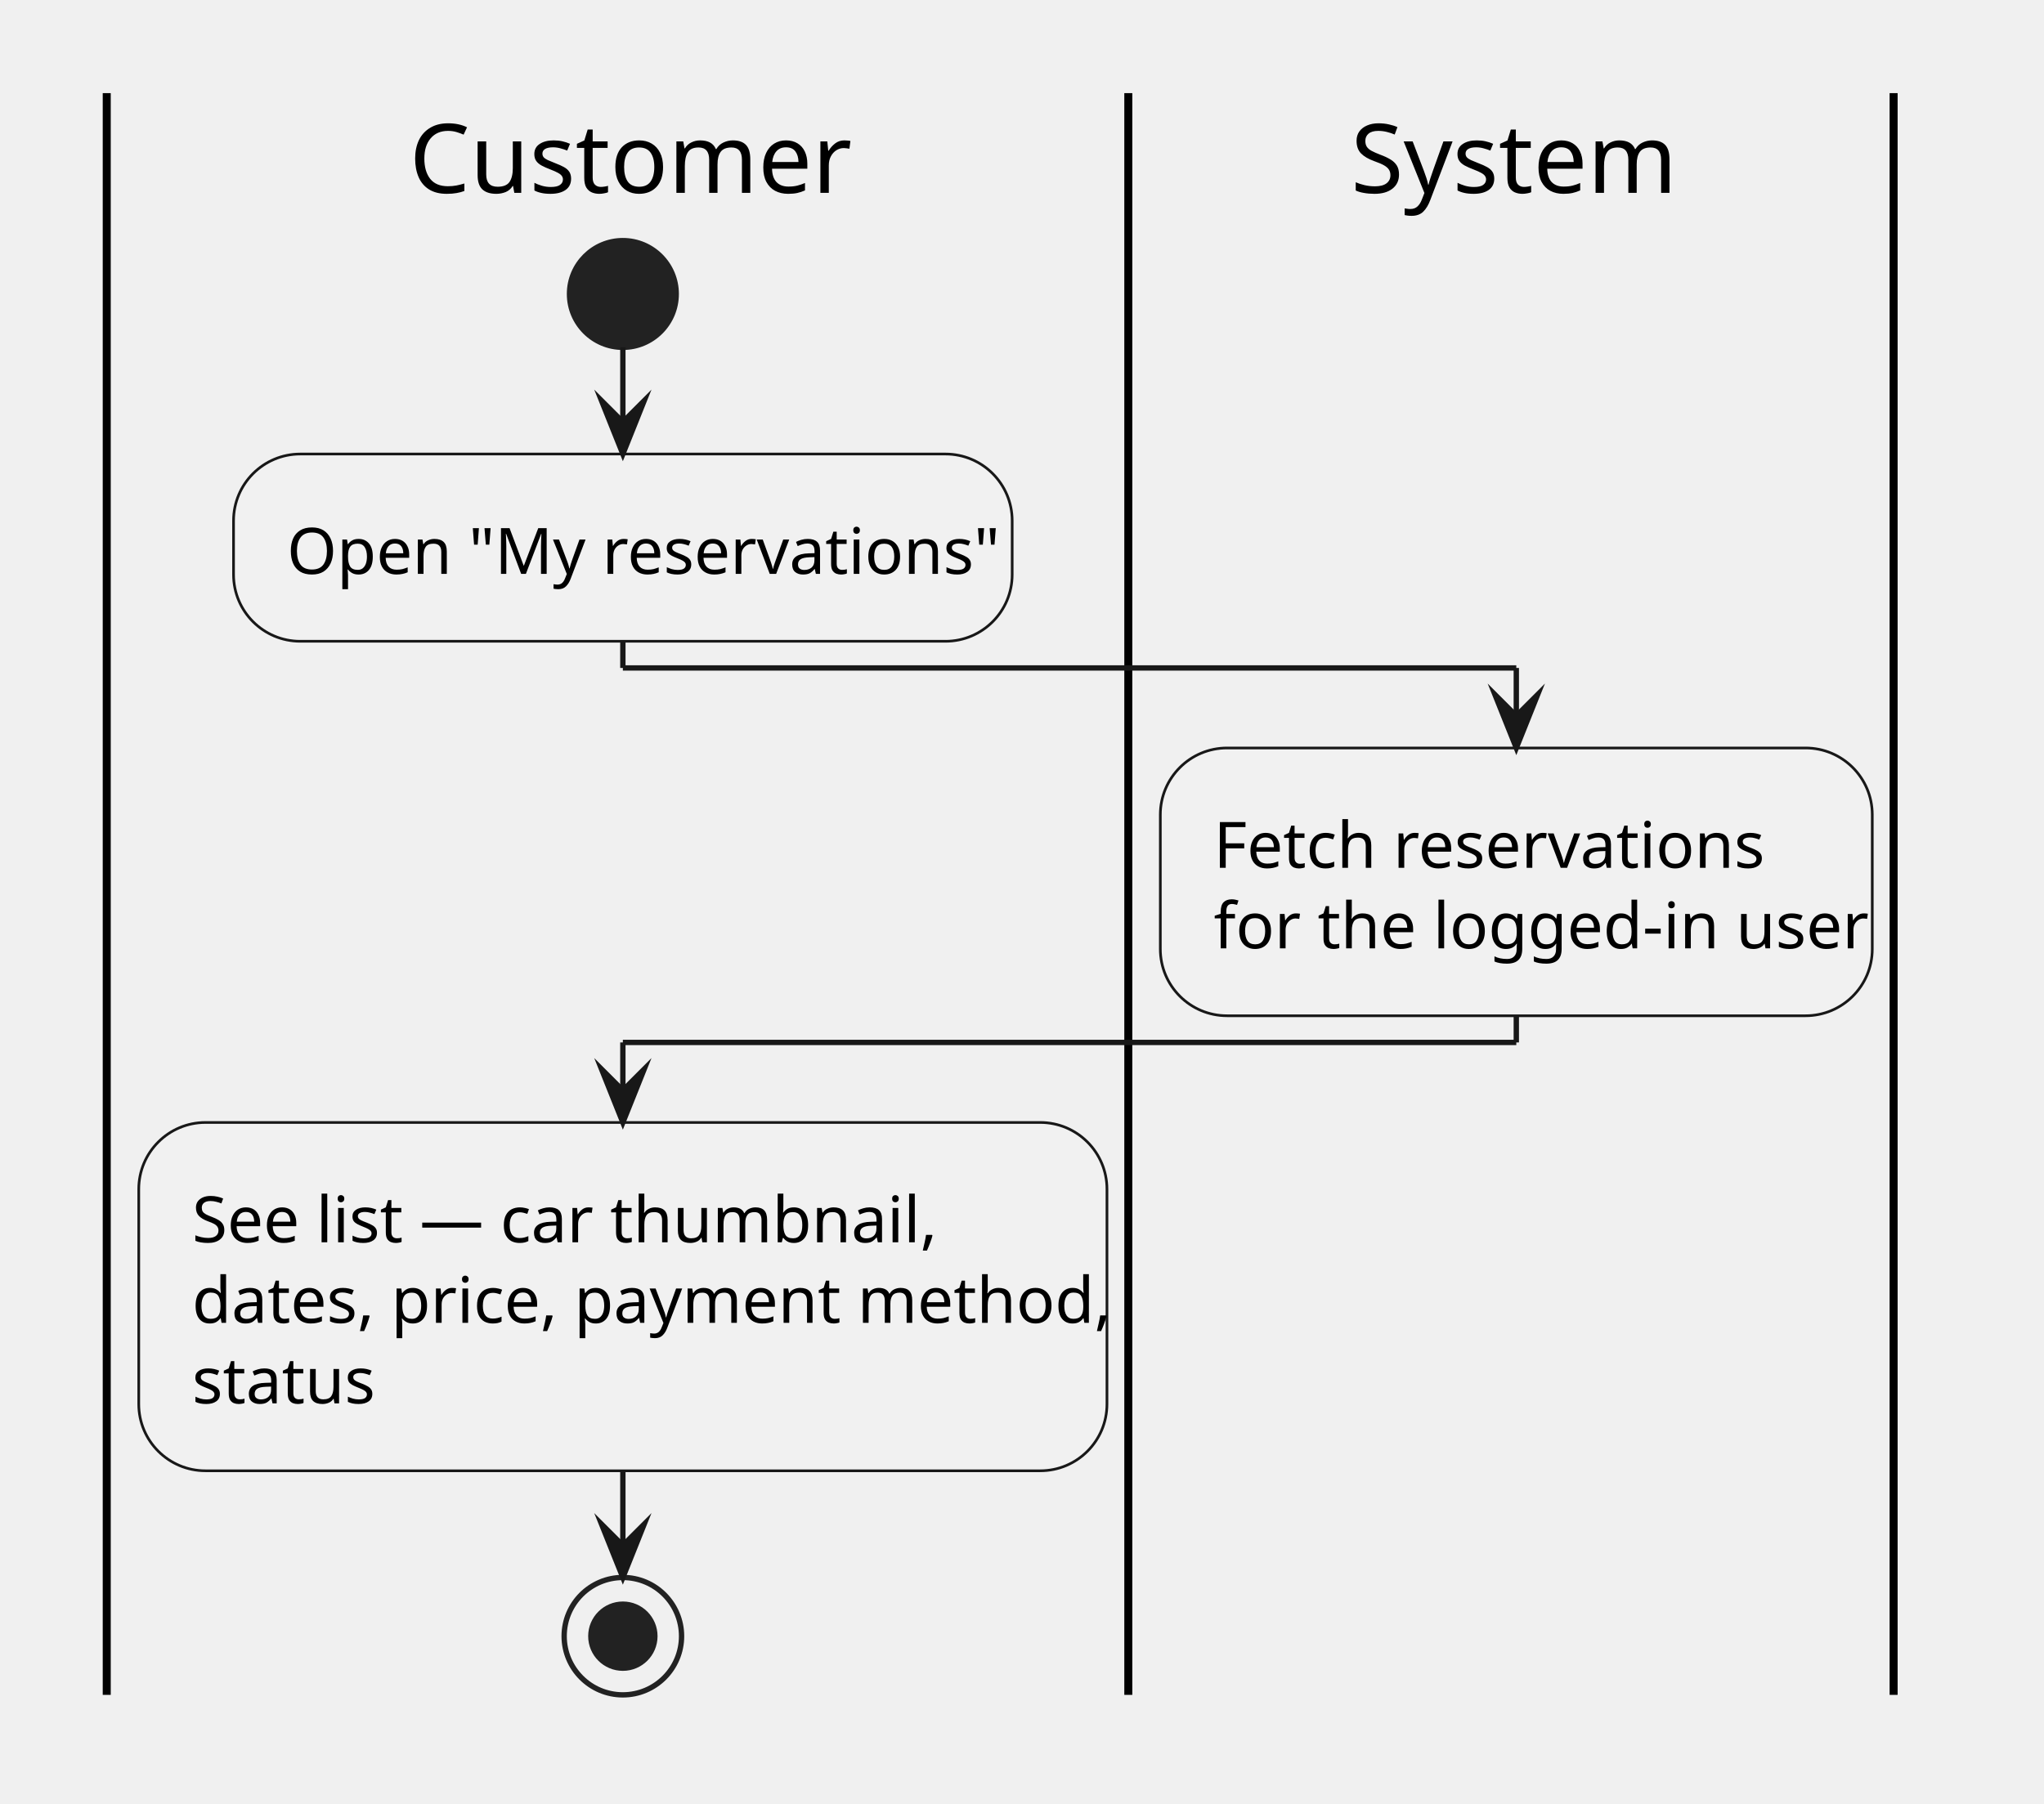
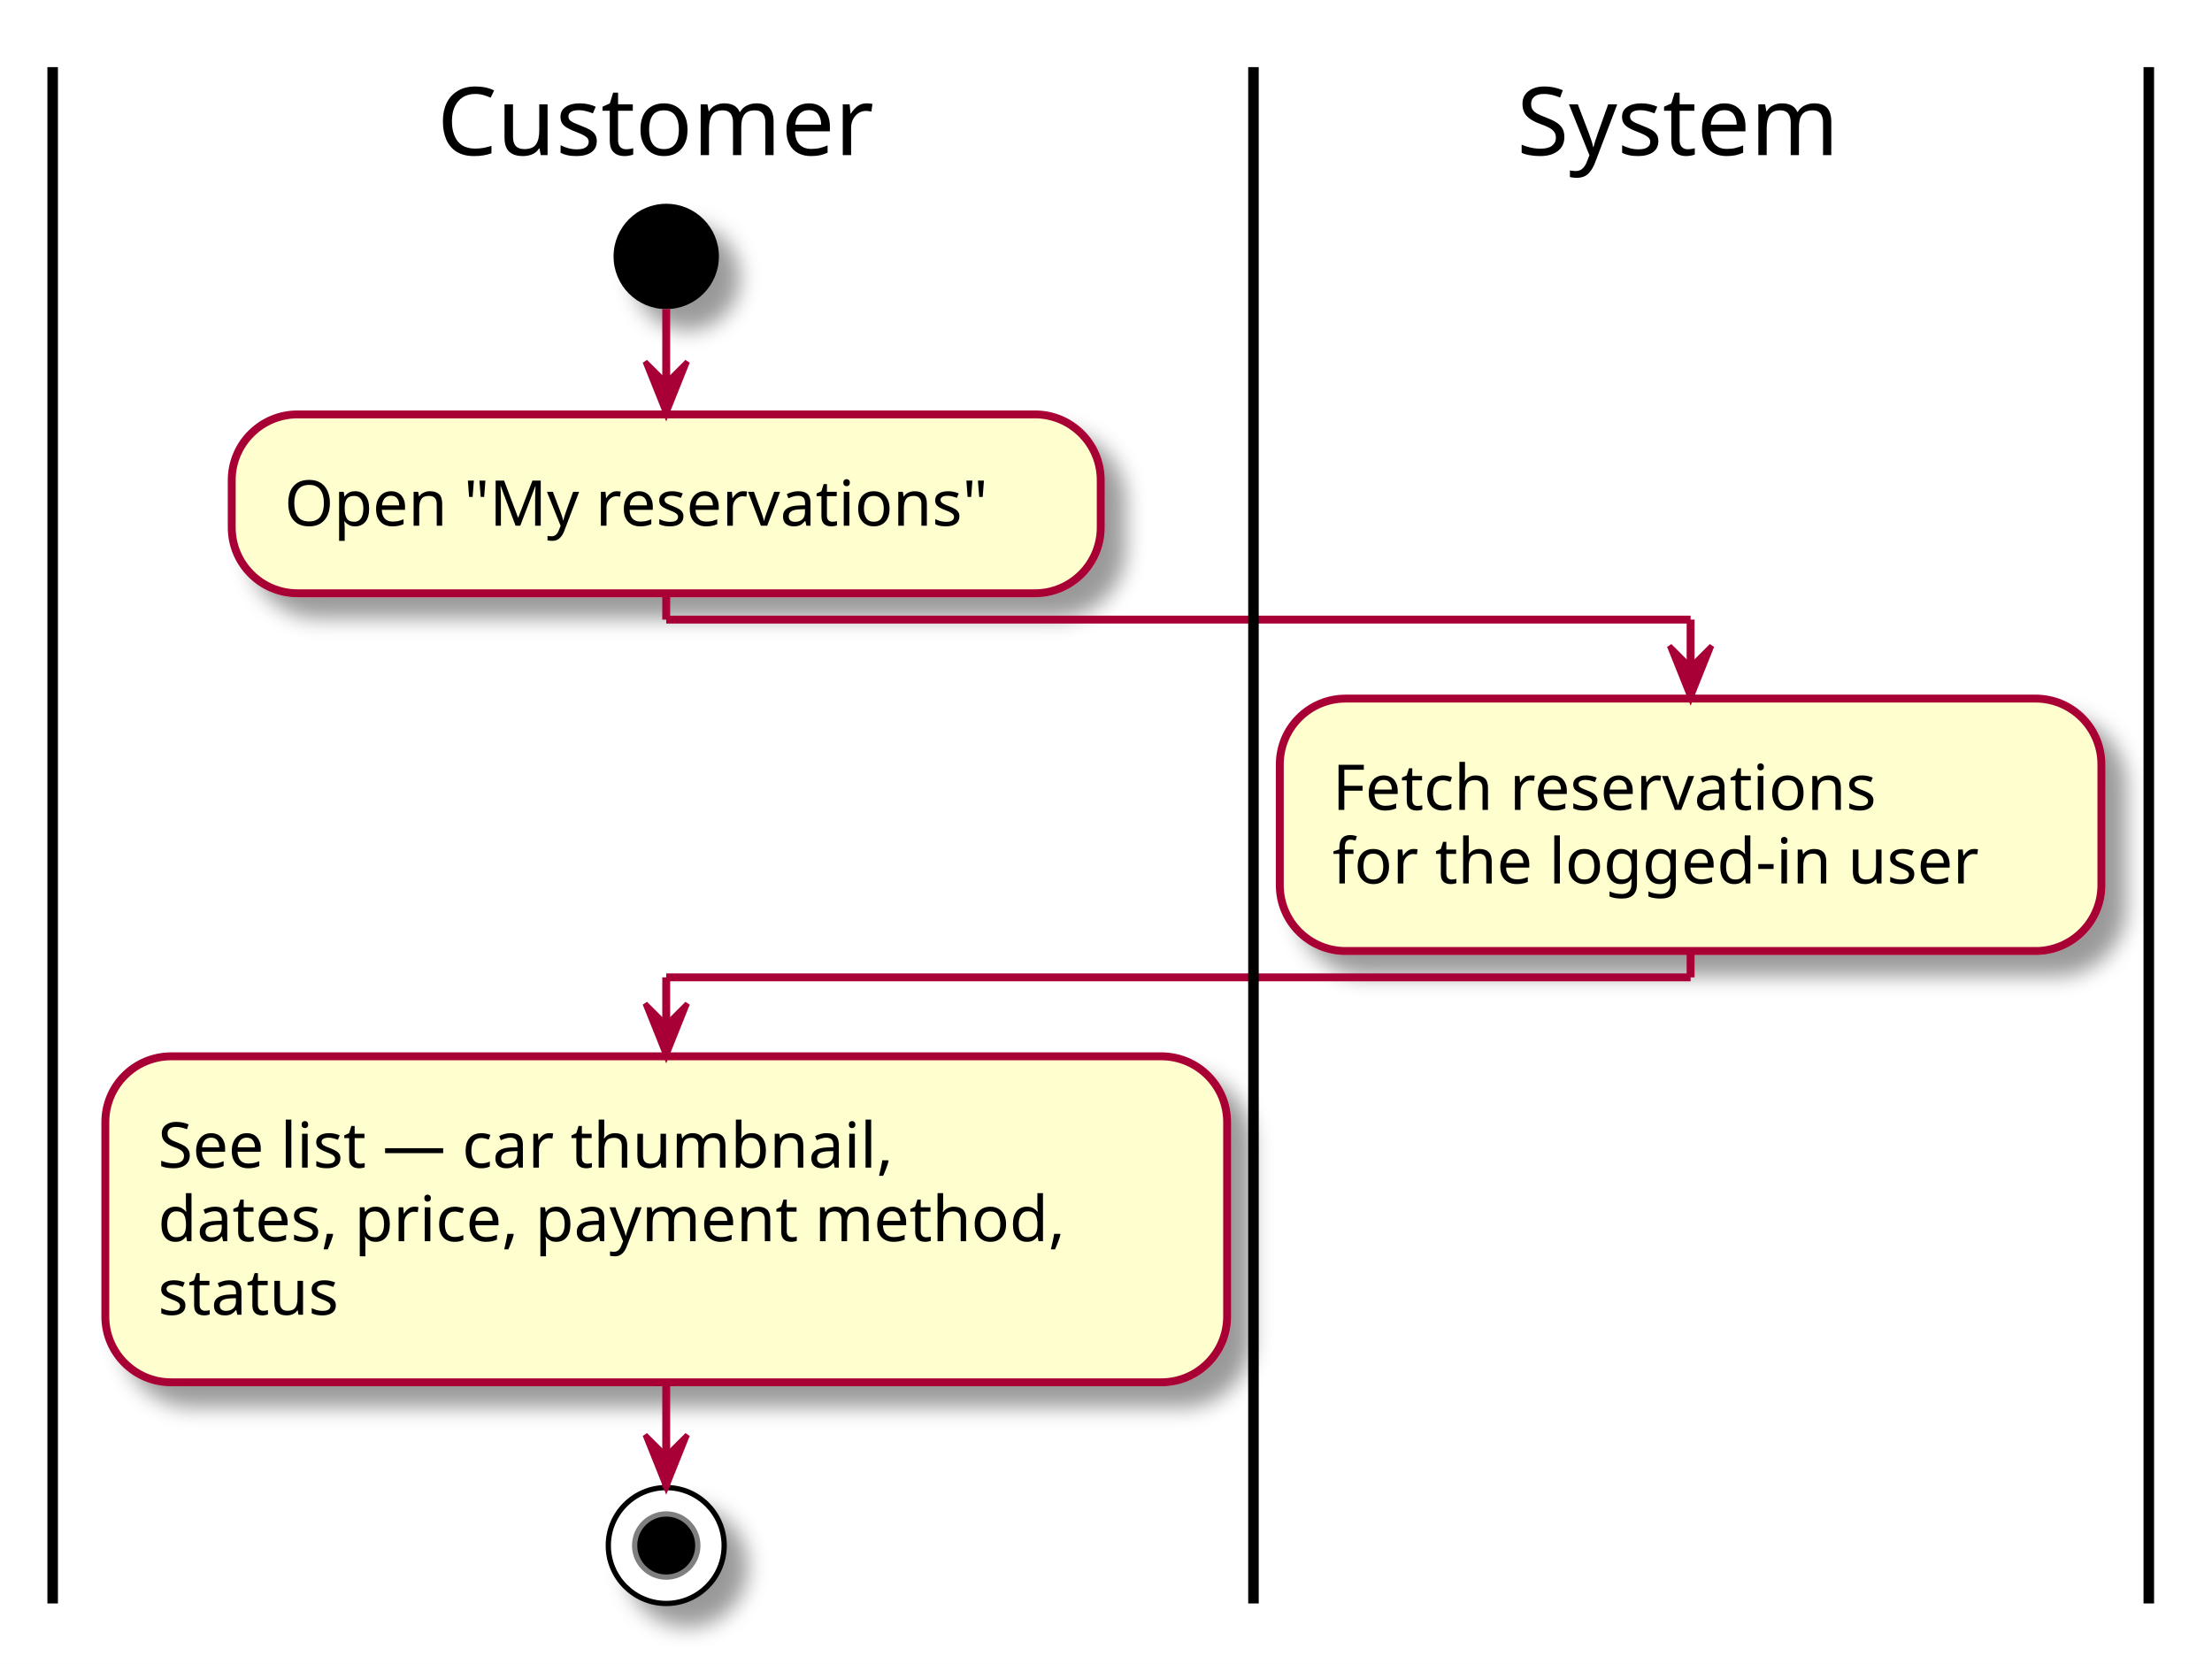
- <svg xmlns="http://www.w3.org/2000/svg" version="1.1" data-diagram-type="ACTIVITY" style="width:383px;height:338px;background:#FFFFFF;" width="383px" height="338px" viewBox="0 0 383 338" zoomAndPan="magnify" preserveAspectRatio="none" contentStyleType="text/css">
-   <defs />
-   <g font-family="sans-serif" lengthAdjust="spacing">
-     <rect x="20" y="17.455" width="336.323" height="22.641" fill="none" style="stroke:none;" />
-     <ellipse cx="116.71" cy="55.096" rx="10" ry="10" fill="#222" style="stroke:#222;stroke-width:1;" />
-     <rect x="43.76" y="85.096" width="145.9" height="35.094" fill="#F1F1F1" style="stroke:#181818;stroke-width:0.5;" rx="12.5" ry="12.5" />
-     <text x="53.76" y="107.553" fill="#000" font-size="12" textLength="125.9">Open "My reservations"</text>
-     <rect x="26" y="210.377" width="181.42" height="65.281" fill="#F1F1F1" style="stroke:#181818;stroke-width:0.5;" rx="12.5" ry="12.5" />
-     <text x="36" y="232.834" fill="#000" font-size="12" textLength="133.389">See list — car thumbnail,</text>
-     <text x="36" y="247.928" fill="#000" font-size="12" textLength="161.42">dates, price, payment method,</text>
-     <text x="36" y="263.021" fill="#000" font-size="12" textLength="32.016">status</text>
-     <ellipse cx="116.71" cy="306.658" rx="11" ry="11" fill="none" style="stroke:#222;stroke-width:1;" />
-     <ellipse cx="116.71" cy="306.658" rx="6" ry="6" fill="#222" style="stroke:#222;stroke-width:1;" />
-     <line x1="20" y1="17.455" x2="20" y2="317.658" style="stroke:#000;stroke-width:1.5;" />
-     <rect x="217.42" y="140.189" width="133.402" height="50.188" fill="#F1F1F1" style="stroke:#181818;stroke-width:0.5;" rx="12.5" ry="12.5" />
-     <text x="227.42" y="162.646" fill="#000" font-size="12" textLength="98.707">Fetch reservations</text>
-     <text x="227.42" y="177.74" fill="#000" font-size="12" textLength="113.402">for the logged-in user</text>
-     <line x1="211.42" y1="17.455" x2="211.42" y2="317.658" style="stroke:#000;stroke-width:1.5;" />
-     <line x1="354.822" y1="17.455" x2="354.822" y2="317.658" style="stroke:#000;stroke-width:1.5;" />
-     <line x1="116.71" y1="65.096" x2="116.71" y2="85.096" style="stroke:#181818;stroke-width:1;" />
-     <polygon points="112.71,75.096,116.71,85.096,120.71,75.096,116.71,79.096" fill="#181818" style="stroke:#181818;stroke-width:1;stroke-linejoin:miter;stroke-miterlimit:10;" />
-     <line x1="116.71" y1="275.658" x2="116.71" y2="295.658" style="stroke:#181818;stroke-width:1;" />
-     <polygon points="112.71,285.658,116.71,295.658,120.71,285.658,116.71,289.658" fill="#181818" style="stroke:#181818;stroke-width:1;stroke-linejoin:miter;stroke-miterlimit:10;" />
-     <line x1="116.71" y1="120.189" x2="116.71" y2="125.189" style="stroke:#181818;stroke-width:1;" />
-     <line x1="116.71" y1="125.189" x2="284.121" y2="125.189" style="stroke:#181818;stroke-width:1;" />
-     <line x1="284.121" y1="125.189" x2="284.121" y2="140.189" style="stroke:#181818;stroke-width:1;" />
-     <polygon points="280.121,130.189,284.121,140.189,288.121,130.189,284.121,134.189" fill="#181818" style="stroke:#181818;stroke-width:1;stroke-linejoin:miter;stroke-miterlimit:10;" />
-     <line x1="284.121" y1="190.377" x2="284.121" y2="195.377" style="stroke:#181818;stroke-width:1;" />
-     <line x1="284.121" y1="195.377" x2="116.71" y2="195.377" style="stroke:#181818;stroke-width:1;" />
-     <line x1="116.71" y1="195.377" x2="116.71" y2="210.377" style="stroke:#181818;stroke-width:1;" />
-     <polygon points="112.71,200.377,116.71,210.377,120.71,200.377,116.71,204.377" fill="#181818" style="stroke:#181818;stroke-width:1;stroke-linejoin:miter;stroke-miterlimit:10;" />
-     <text x="76.7" y="36.141" fill="#000" font-size="18" textLength="78.021">Customer</text>
-     <text x="253.115" y="36.141" fill="#000" font-size="18" textLength="60.012">System</text>
+ <svg xmlns="http://www.w3.org/2000/svg" contentScriptType="application/ecmascript" contentStyleType="text/css" height="316px" preserveAspectRatio="none" style="width:420px;height:316px;" version="1.1" viewBox="0 0 420 316" width="420px" zoomAndPan="magnify">
+   <rect width="100%" height="100%" fill="white" />
+   <defs>
+     <filter height="300%" id="f1e1rhpkvjyfff" width="300%" x="-1" y="-1">
+       <feGaussianBlur result="blurOut" stdDeviation="2.0" />
+       <feColorMatrix in="blurOut" result="blurOut2" type="matrix" values="0 0 0 0 0 0 0 0 0 0 0 0 0 0 0 0 0 0 .4 0" />
+       <feOffset dx="4.0" dy="4.0" in="blurOut2" result="blurOut3" />
+       <feBlend in="SourceGraphic" in2="blurOut3" mode="normal" />
+     </filter>
+   </defs>
+   <g>
+     <ellipse cx="126.5" cy="48.698" fill="#000000" filter="url(#f1e1rhpkvjyfff)" rx="10" ry="10" style="stroke: none; stroke-width: 1.0;" />
+     <rect fill="#FEFECE" filter="url(#f1e1rhpkvjyfff)" height="33.969" rx="12.5" ry="12.5" style="stroke: #A80036; stroke-width: 1.5;" width="165" x="44" y="78.698" />
+     <text fill="#000000" font-family="sans-serif" font-size="12" lengthAdjust="spacingAndGlyphs" textLength="145" x="54" y="99.837">Open "My reservations"</text>
+     <rect fill="#FEFECE" filter="url(#f1e1rhpkvjyfff)" height="61.906" rx="12.5" ry="12.5" style="stroke: #A80036; stroke-width: 1.5;" width="213" x="20" y="200.605" />
+     <text fill="#000000" font-family="sans-serif" font-size="12" lengthAdjust="spacingAndGlyphs" textLength="156" x="30" y="221.743">See list — car thumbnail,</text>
+     <text fill="#000000" font-family="sans-serif" font-size="12" lengthAdjust="spacingAndGlyphs" textLength="193" x="30" y="235.712">dates, price, payment method,</text>
+     <text fill="#000000" font-family="sans-serif" font-size="12" lengthAdjust="spacingAndGlyphs" textLength="40" x="30" y="249.681">status</text>
+     <ellipse cx="126.5" cy="293.511" fill="#FFFFFF" filter="url(#f1e1rhpkvjyfff)" rx="11" ry="11" style="stroke: #000000; stroke-width: 1.0;" />
+     <ellipse cx="126.5" cy="293.511" fill="#000000" rx="6" ry="6" style="stroke: #7F7F7F; stroke-width: 1.0;" />
+     <rect fill="#FEFECE" filter="url(#f1e1rhpkvjyfff)" height="47.938" rx="12.5" ry="12.5" style="stroke: #A80036; stroke-width: 1.5;" width="156" x="243" y="132.667" />
+     <text fill="#000000" font-family="sans-serif" font-size="12" lengthAdjust="spacingAndGlyphs" textLength="117" x="253" y="153.806">Fetch reservations</text>
+     <text fill="#000000" font-family="sans-serif" font-size="12" lengthAdjust="spacingAndGlyphs" textLength="136" x="253" y="167.774">for the logged-in user</text>
+     <line style="stroke: #A80036; stroke-width: 1.5;" x1="126.5" x2="126.5" y1="58.698" y2="78.698" />
+     <polygon fill="#A80036" points="122.5,68.698,126.5,78.698,130.5,68.698,126.5,72.698" style="stroke: #A80036; stroke-width: 1.0;" />
+     <line style="stroke: #A80036; stroke-width: 1.5;" x1="126.5" x2="126.5" y1="262.511" y2="282.511" />
+     <polygon fill="#A80036" points="122.5,272.511,126.5,282.511,130.5,272.511,126.5,276.511" style="stroke: #A80036; stroke-width: 1.0;" />
+     <line style="stroke: #A80036; stroke-width: 1.5;" x1="126.5" x2="126.5" y1="112.667" y2="117.667" />
+     <line style="stroke: #A80036; stroke-width: 1.5;" x1="126.5" x2="321" y1="117.667" y2="117.667" />
+     <line style="stroke: #A80036; stroke-width: 1.5;" x1="321" x2="321" y1="117.667" y2="132.667" />
+     <polygon fill="#A80036" points="317,122.667,321,132.667,325,122.667,321,126.667" style="stroke: #A80036; stroke-width: 1.0;" />
+     <line style="stroke: #A80036; stroke-width: 1.5;" x1="321" x2="321" y1="180.605" y2="185.605" />
+     <line style="stroke: #A80036; stroke-width: 1.5;" x1="321" x2="126.5" y1="185.605" y2="185.605" />
+     <line style="stroke: #A80036; stroke-width: 1.5;" x1="126.5" x2="126.5" y1="185.605" y2="200.605" />
+     <polygon fill="#A80036" points="122.5,190.605,126.5,200.605,130.5,190.605,126.5,194.605" style="stroke: #A80036; stroke-width: 1.0;" />
+     <text fill="#000000" font-family="sans-serif" font-size="18" lengthAdjust="spacingAndGlyphs" textLength="86" x="83" y="29.453">Customer</text>
+     <text fill="#000000" font-family="sans-serif" font-size="18" lengthAdjust="spacingAndGlyphs" textLength="65" x="288" y="29.453">System</text>
+     <line style="stroke: #000000; stroke-width: 2.0;" x1="10" x2="10" y1="12.745" y2="304.511" />
+     <line style="stroke: #000000; stroke-width: 2.0;" x1="238" x2="238" y1="12.745" y2="304.511" />
+     <line style="stroke: #000000; stroke-width: 2.0;" x1="408" x2="408" y1="12.745" y2="304.511" />
  </g>
</svg>
